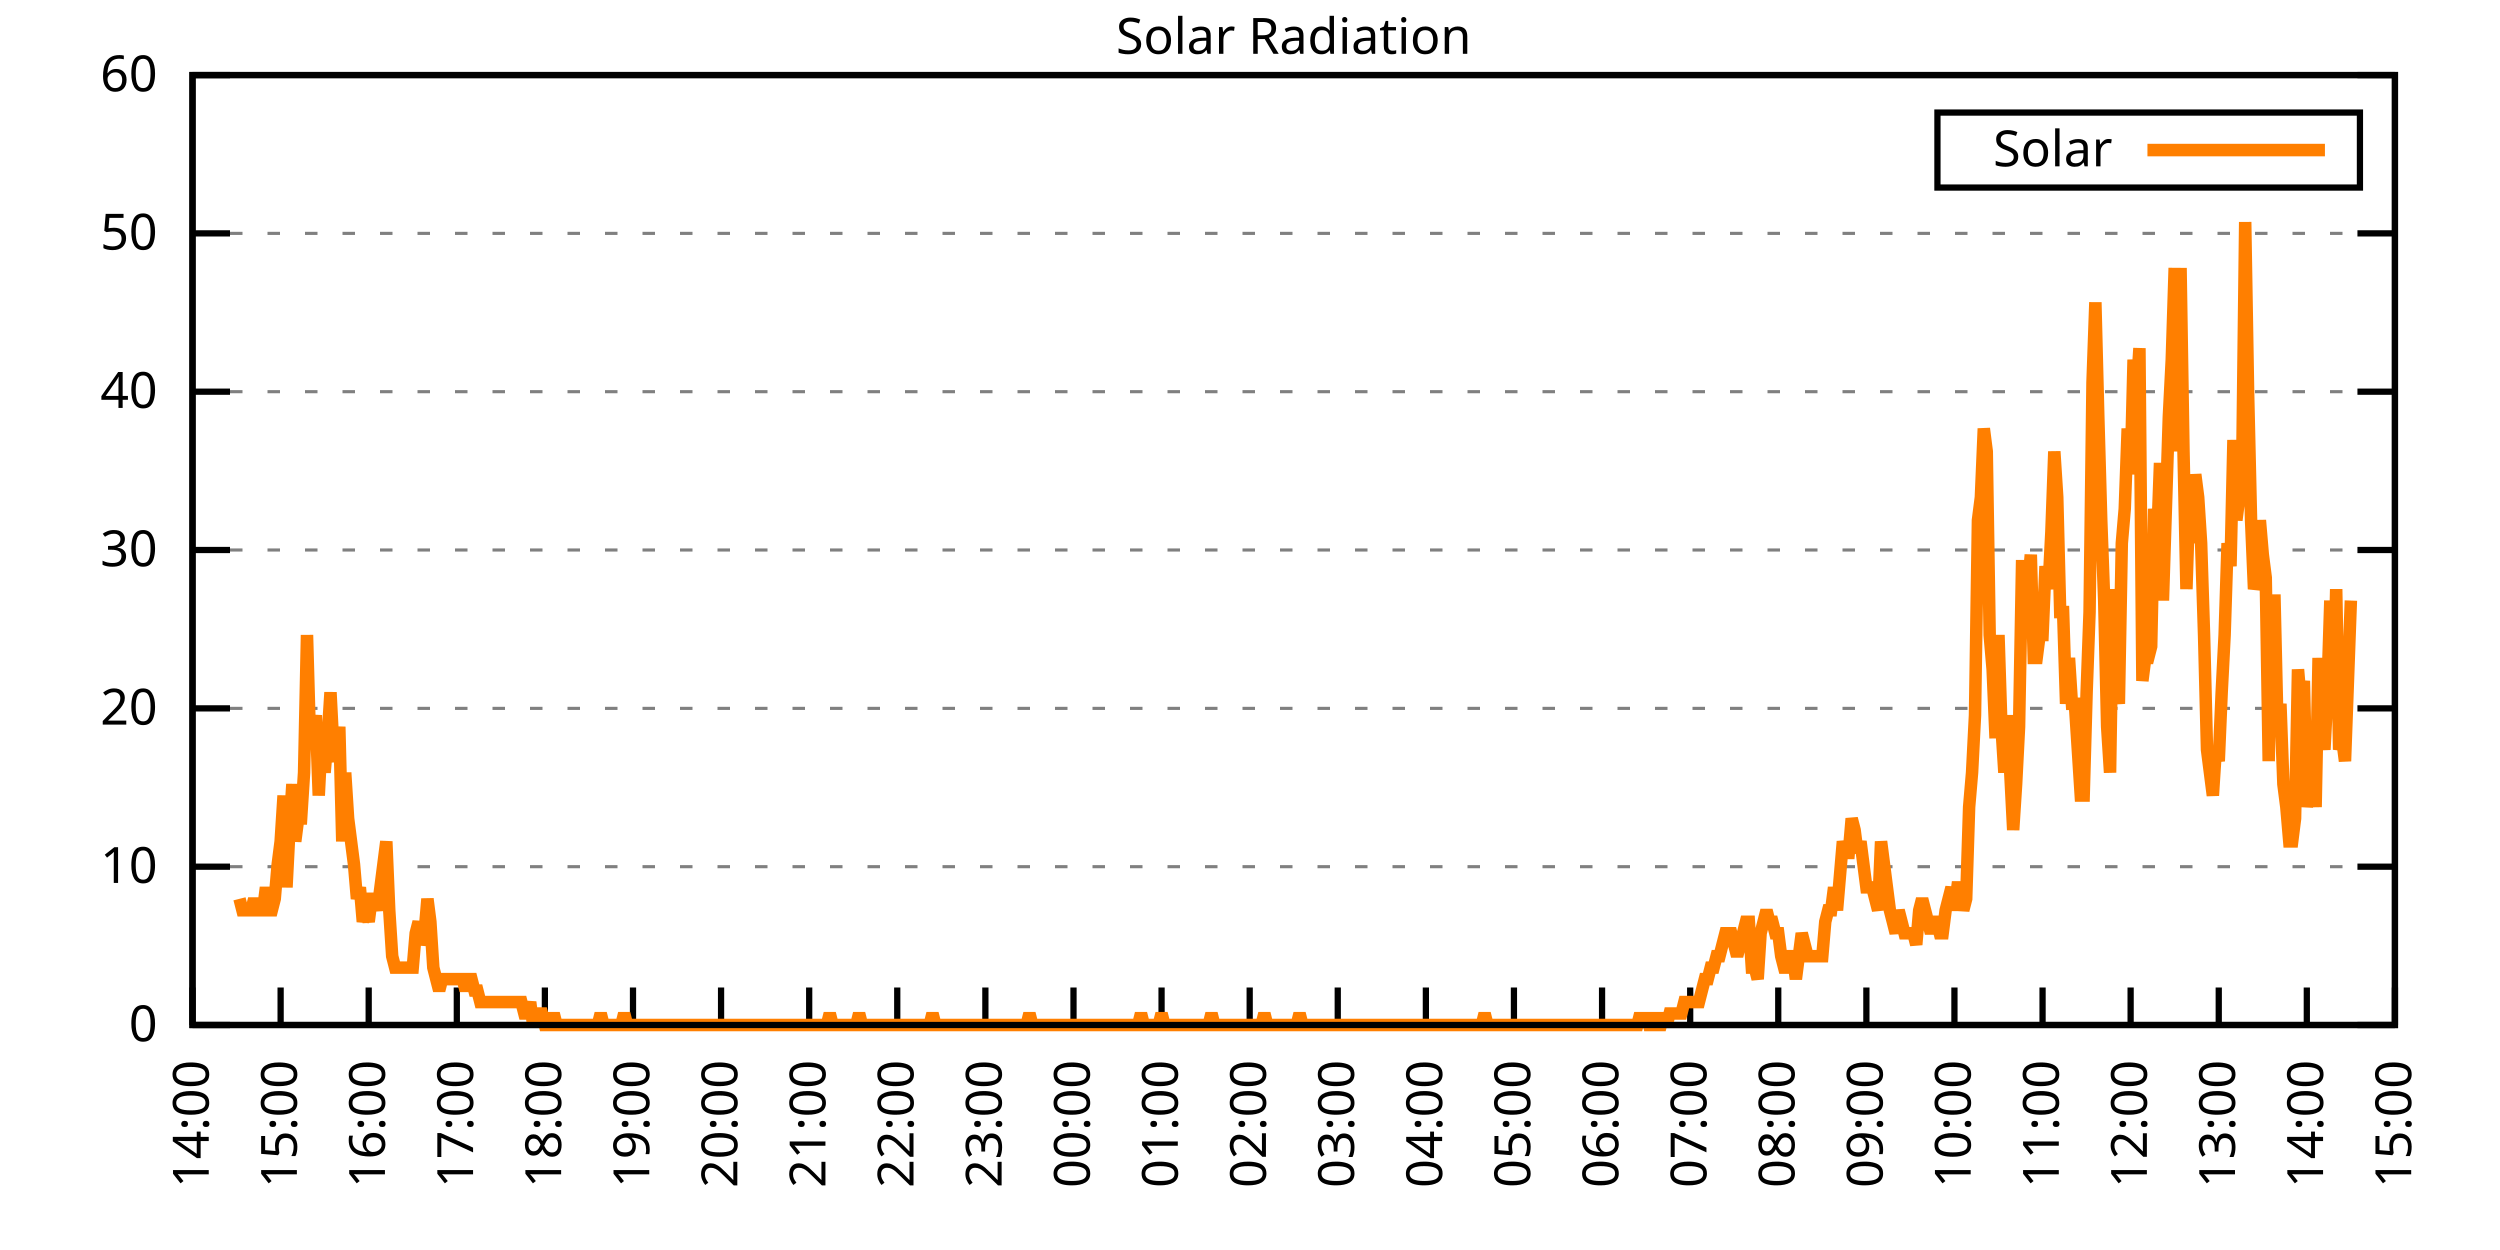
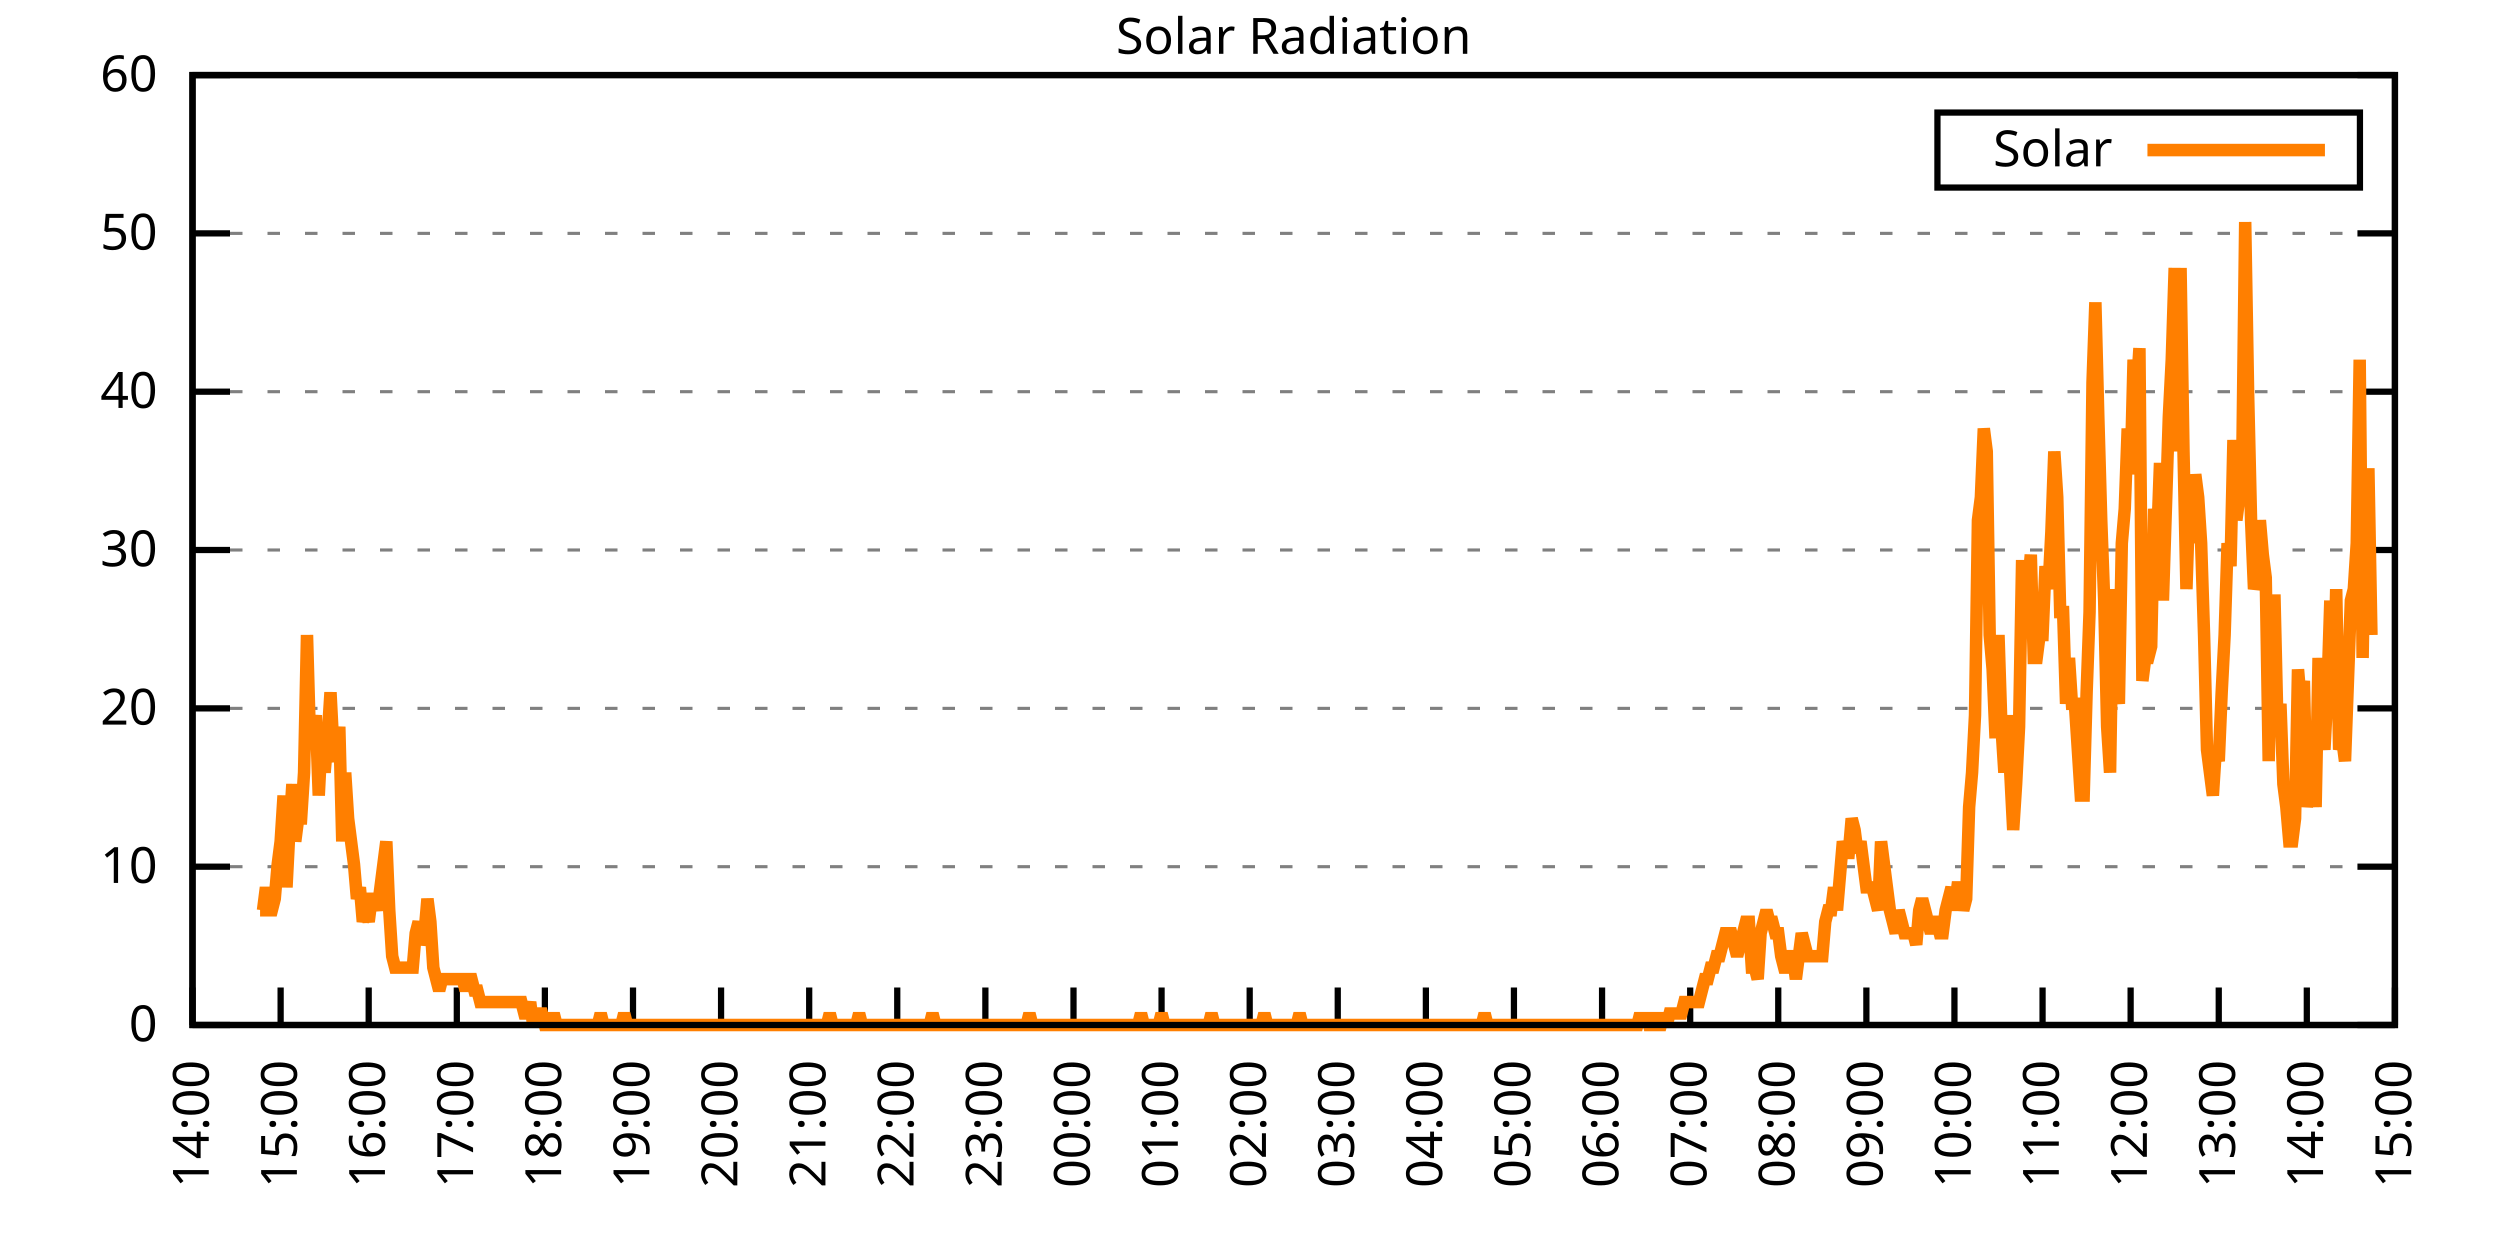
<svg xmlns="http://www.w3.org/2000/svg" xmlns:xlink="http://www.w3.org/1999/xlink" width="400" height="200" viewBox="0 0 400 200">
  <g id="gnuplot_canvas">
    <rect x="0" y="0" width="400" height="200" fill="none" />
    <defs>
      <circle id="gpDot" r="0.5" stroke-width="0.5" stroke="currentColor" />
      <path id="gpPt0" stroke-width="0.333" stroke="currentColor" d="M-1,0 h2 M0,-1 v2" />
      <path id="gpPt1" stroke-width="0.333" stroke="currentColor" d="M-1,-1 L1,1 M1,-1 L-1,1" />
      <path id="gpPt2" stroke-width="0.333" stroke="currentColor" d="M-1,0 L1,0 M0,-1 L0,1 M-1,-1 L1,1 M-1,1 L1,-1" />
      <rect id="gpPt3" stroke-width="0.333" stroke="currentColor" x="-1" y="-1" width="2" height="2" />
      <rect id="gpPt4" stroke-width="0.333" stroke="currentColor" fill="currentColor" x="-1" y="-1" width="2" height="2" />
      <circle id="gpPt5" stroke-width="0.333" stroke="currentColor" cx="0" cy="0" r="1" />
      <use xlink:href="#gpPt5" id="gpPt6" fill="currentColor" stroke="none" />
      <path id="gpPt7" stroke-width="0.333" stroke="currentColor" d="M0,-1.33 L-1.33,0.67 L1.33,0.67 z" />
      <use xlink:href="#gpPt7" id="gpPt8" fill="currentColor" stroke="none" />
      <use xlink:href="#gpPt7" id="gpPt9" stroke="currentColor" transform="rotate(180)" />
      <use xlink:href="#gpPt9" id="gpPt10" fill="currentColor" stroke="none" />
      <use xlink:href="#gpPt3" id="gpPt11" stroke="currentColor" transform="rotate(45)" />
      <use xlink:href="#gpPt11" id="gpPt12" fill="currentColor" stroke="none" />
      <path id="gpPt13" stroke-width="0.333" stroke="currentColor" d="M0,1.330 L1.265,0.411 L0.782,-1.067 L-0.782,-1.076 L-1.265,0.411 z" />
      <use xlink:href="#gpPt13" id="gpPt14" fill="currentColor" stroke="none" />
      <filter id="textbox" filterUnits="objectBoundingBox" x="0" y="0" height="1" width="1">
        <feFlood flood-color="white" flood-opacity="1" result="bgnd" />
        <feComposite in="SourceGraphic" in2="bgnd" operator="atop" />
      </filter>
      <filter id="greybox" filterUnits="objectBoundingBox" x="0" y="0" height="1" width="1">
        <feFlood flood-color="lightgrey" flood-opacity="1" result="grey" />
        <feComposite in="SourceGraphic" in2="grey" operator="atop" />
      </filter>
    </defs>
    <g fill="none" color="white" stroke="currentColor" stroke-width="1.00" stroke-linecap="butt" stroke-linejoin="miter">
</g>
    <g fill="none" color="black" stroke="currentColor" stroke-width="1.00" stroke-linecap="butt" stroke-linejoin="miter">
      <g stroke="none" shape-rendering="crispEdges">
        <polygon fill="rgb(255, 255, 255)" points="30.80,164.00 383.18,164.00 383.18,12.02 30.80,12.02 " />
      </g>
    </g>
    <g fill="none" color="black" stroke="currentColor" stroke-width="1.00" stroke-linecap="butt" stroke-linejoin="miter">
</g>
    <g fill="none" color="black" stroke="black" stroke-width="0.50" stroke-linecap="butt" stroke-linejoin="miter">
</g>
    <g fill="none" color="gray" stroke="currentColor" stroke-width="0.50" stroke-linecap="butt" stroke-linejoin="miter">
      <path stroke="gray" stroke-dasharray="2,4" class="gridline" d="M30.80,164.00 L383.19,164.00  " />
    </g>
    <g fill="none" color="gray" stroke="gray" stroke-width="1.00" stroke-linecap="butt" stroke-linejoin="miter">
</g>
    <g fill="none" color="black" stroke="currentColor" stroke-width="1.00" stroke-linecap="butt" stroke-linejoin="miter">
      <path stroke="black" d="M30.80,164.00 L36.80,164.00 M383.19,164.00 L377.19,164.00  " />
      <g transform="translate(25.20,166.60)" stroke="none" fill="black" font-family="Sans" font-size="8.00" text-anchor="end">
        <text>
          <tspan font-family="Sans"> 0</tspan>
        </text>
      </g>
    </g>
    <g fill="none" color="black" stroke="currentColor" stroke-width="1.00" stroke-linecap="butt" stroke-linejoin="miter">
</g>
    <g fill="none" color="black" stroke="black" stroke-width="0.50" stroke-linecap="butt" stroke-linejoin="miter">
</g>
    <g fill="none" color="gray" stroke="currentColor" stroke-width="0.50" stroke-linecap="butt" stroke-linejoin="miter">
      <path stroke="gray" stroke-dasharray="2,4" class="gridline" d="M30.80,138.67 L383.19,138.67  " />
    </g>
    <g fill="none" color="gray" stroke="gray" stroke-width="1.00" stroke-linecap="butt" stroke-linejoin="miter">
</g>
    <g fill="none" color="black" stroke="currentColor" stroke-width="1.00" stroke-linecap="butt" stroke-linejoin="miter">
      <path stroke="black" d="M30.80,138.67 L36.80,138.67 M383.19,138.67 L377.19,138.67  " />
      <g transform="translate(25.20,141.27)" stroke="none" fill="black" font-family="Sans" font-size="8.00" text-anchor="end">
        <text>
          <tspan font-family="Sans"> 10</tspan>
        </text>
      </g>
    </g>
    <g fill="none" color="black" stroke="currentColor" stroke-width="1.00" stroke-linecap="butt" stroke-linejoin="miter">
</g>
    <g fill="none" color="black" stroke="black" stroke-width="0.50" stroke-linecap="butt" stroke-linejoin="miter">
</g>
    <g fill="none" color="gray" stroke="currentColor" stroke-width="0.50" stroke-linecap="butt" stroke-linejoin="miter">
      <path stroke="gray" stroke-dasharray="2,4" class="gridline" d="M30.80,113.34 L383.19,113.34  " />
    </g>
    <g fill="none" color="gray" stroke="gray" stroke-width="1.00" stroke-linecap="butt" stroke-linejoin="miter">
</g>
    <g fill="none" color="black" stroke="currentColor" stroke-width="1.00" stroke-linecap="butt" stroke-linejoin="miter">
      <path stroke="black" d="M30.80,113.34 L36.80,113.34 M383.19,113.34 L377.19,113.34  " />
      <g transform="translate(25.20,115.94)" stroke="none" fill="black" font-family="Sans" font-size="8.00" text-anchor="end">
        <text>
          <tspan font-family="Sans"> 20</tspan>
        </text>
      </g>
    </g>
    <g fill="none" color="black" stroke="currentColor" stroke-width="1.00" stroke-linecap="butt" stroke-linejoin="miter">
</g>
    <g fill="none" color="black" stroke="black" stroke-width="0.50" stroke-linecap="butt" stroke-linejoin="miter">
</g>
    <g fill="none" color="gray" stroke="currentColor" stroke-width="0.50" stroke-linecap="butt" stroke-linejoin="miter">
      <path stroke="gray" stroke-dasharray="2,4" class="gridline" d="M30.80,88.00 L383.19,88.00  " />
    </g>
    <g fill="none" color="gray" stroke="gray" stroke-width="1.00" stroke-linecap="butt" stroke-linejoin="miter">
</g>
    <g fill="none" color="black" stroke="currentColor" stroke-width="1.00" stroke-linecap="butt" stroke-linejoin="miter">
      <path stroke="black" d="M30.80,88.00 L36.80,88.00 M383.19,88.00 L377.19,88.00  " />
      <g transform="translate(25.20,90.60)" stroke="none" fill="black" font-family="Sans" font-size="8.00" text-anchor="end">
        <text>
          <tspan font-family="Sans"> 30</tspan>
        </text>
      </g>
    </g>
    <g fill="none" color="black" stroke="currentColor" stroke-width="1.00" stroke-linecap="butt" stroke-linejoin="miter">
</g>
    <g fill="none" color="black" stroke="black" stroke-width="0.50" stroke-linecap="butt" stroke-linejoin="miter">
</g>
    <g fill="none" color="gray" stroke="currentColor" stroke-width="0.50" stroke-linecap="butt" stroke-linejoin="miter">
      <path stroke="gray" stroke-dasharray="2,4" class="gridline" d="M30.80,62.67 L383.19,62.67  " />
    </g>
    <g fill="none" color="gray" stroke="gray" stroke-width="1.00" stroke-linecap="butt" stroke-linejoin="miter">
</g>
    <g fill="none" color="black" stroke="currentColor" stroke-width="1.00" stroke-linecap="butt" stroke-linejoin="miter">
      <path stroke="black" d="M30.80,62.67 L36.80,62.67 M383.19,62.67 L377.19,62.67  " />
      <g transform="translate(25.20,65.27)" stroke="none" fill="black" font-family="Sans" font-size="8.00" text-anchor="end">
        <text>
          <tspan font-family="Sans"> 40</tspan>
        </text>
      </g>
    </g>
    <g fill="none" color="black" stroke="currentColor" stroke-width="1.00" stroke-linecap="butt" stroke-linejoin="miter">
</g>
    <g fill="none" color="black" stroke="black" stroke-width="0.50" stroke-linecap="butt" stroke-linejoin="miter">
</g>
    <g fill="none" color="gray" stroke="currentColor" stroke-width="0.50" stroke-linecap="butt" stroke-linejoin="miter">
      <path stroke="gray" stroke-dasharray="2,4" class="gridline" d="M30.80,37.34 L383.19,37.34  " />
    </g>
    <g fill="none" color="gray" stroke="gray" stroke-width="1.00" stroke-linecap="butt" stroke-linejoin="miter">
</g>
    <g fill="none" color="black" stroke="currentColor" stroke-width="1.00" stroke-linecap="butt" stroke-linejoin="miter">
      <path stroke="black" d="M30.80,37.34 L36.80,37.34 M383.19,37.34 L377.19,37.34  " />
      <g transform="translate(25.20,39.94)" stroke="none" fill="black" font-family="Sans" font-size="8.00" text-anchor="end">
        <text>
          <tspan font-family="Sans"> 50</tspan>
        </text>
      </g>
    </g>
    <g fill="none" color="black" stroke="currentColor" stroke-width="1.00" stroke-linecap="butt" stroke-linejoin="miter">
</g>
    <g fill="none" color="black" stroke="black" stroke-width="0.50" stroke-linecap="butt" stroke-linejoin="miter">
</g>
    <g fill="none" color="gray" stroke="currentColor" stroke-width="0.50" stroke-linecap="butt" stroke-linejoin="miter">
      <path stroke="gray" stroke-dasharray="2,4" class="gridline" d="M30.80,12.01 L383.19,12.01  " />
    </g>
    <g fill="none" color="gray" stroke="gray" stroke-width="1.00" stroke-linecap="butt" stroke-linejoin="miter">
</g>
    <g fill="none" color="black" stroke="currentColor" stroke-width="1.00" stroke-linecap="butt" stroke-linejoin="miter">
      <path stroke="black" d="M30.80,12.01 L36.80,12.01 M383.19,12.01 L377.19,12.01  " />
      <g transform="translate(25.20,14.61)" stroke="none" fill="black" font-family="Sans" font-size="8.00" text-anchor="end">
        <text>
          <tspan font-family="Sans"> 60</tspan>
        </text>
      </g>
    </g>
    <g fill="none" color="black" stroke="currentColor" stroke-width="1.00" stroke-linecap="butt" stroke-linejoin="miter">
      <path stroke="black" d="M30.80,164.00 L30.80,158.00  " />
      <g transform="translate(33.40,169.60) rotate(270.00)" stroke="none" fill="black" font-family="Sans" font-size="8.00" text-anchor="end">
        <text>
          <tspan font-family="Sans">14:00</tspan>
        </text>
      </g>
    </g>
    <g fill="none" color="black" stroke="currentColor" stroke-width="1.00" stroke-linecap="butt" stroke-linejoin="miter">
      <path stroke="black" d="M44.90,164.00 L44.90,158.00  " />
      <g transform="translate(47.50,169.60) rotate(270.00)" stroke="none" fill="black" font-family="Sans" font-size="8.00" text-anchor="end">
        <text>
          <tspan font-family="Sans">15:00</tspan>
        </text>
      </g>
    </g>
    <g fill="none" color="black" stroke="currentColor" stroke-width="1.00" stroke-linecap="butt" stroke-linejoin="miter">
      <path stroke="black" d="M58.99,164.00 L58.99,158.00  " />
      <g transform="translate(61.59,169.60) rotate(270.00)" stroke="none" fill="black" font-family="Sans" font-size="8.00" text-anchor="end">
        <text>
          <tspan font-family="Sans">16:00</tspan>
        </text>
      </g>
    </g>
    <g fill="none" color="black" stroke="currentColor" stroke-width="1.00" stroke-linecap="butt" stroke-linejoin="miter">
      <path stroke="black" d="M73.09,164.00 L73.09,158.00  " />
      <g transform="translate(75.69,169.60) rotate(270.00)" stroke="none" fill="black" font-family="Sans" font-size="8.00" text-anchor="end">
        <text>
          <tspan font-family="Sans">17:00</tspan>
        </text>
      </g>
    </g>
    <g fill="none" color="black" stroke="currentColor" stroke-width="1.00" stroke-linecap="butt" stroke-linejoin="miter">
      <path stroke="black" d="M87.18,164.00 L87.18,158.00  " />
      <g transform="translate(89.78,169.60) rotate(270.00)" stroke="none" fill="black" font-family="Sans" font-size="8.00" text-anchor="end">
        <text>
          <tspan font-family="Sans">18:00</tspan>
        </text>
      </g>
    </g>
    <g fill="none" color="black" stroke="currentColor" stroke-width="1.00" stroke-linecap="butt" stroke-linejoin="miter">
      <path stroke="black" d="M101.28,164.00 L101.28,158.00  " />
      <g transform="translate(103.88,169.60) rotate(270.00)" stroke="none" fill="black" font-family="Sans" font-size="8.00" text-anchor="end">
        <text>
          <tspan font-family="Sans">19:00</tspan>
        </text>
      </g>
    </g>
    <g fill="none" color="black" stroke="currentColor" stroke-width="1.00" stroke-linecap="butt" stroke-linejoin="miter">
      <path stroke="black" d="M115.37,164.00 L115.37,158.00  " />
      <g transform="translate(117.97,169.60) rotate(270.00)" stroke="none" fill="black" font-family="Sans" font-size="8.00" text-anchor="end">
        <text>
          <tspan font-family="Sans">20:00</tspan>
        </text>
      </g>
    </g>
    <g fill="none" color="black" stroke="currentColor" stroke-width="1.00" stroke-linecap="butt" stroke-linejoin="miter">
      <path stroke="black" d="M129.47,164.00 L129.47,158.00  " />
      <g transform="translate(132.07,169.60) rotate(270.00)" stroke="none" fill="black" font-family="Sans" font-size="8.00" text-anchor="end">
        <text>
          <tspan font-family="Sans">21:00</tspan>
        </text>
      </g>
    </g>
    <g fill="none" color="black" stroke="currentColor" stroke-width="1.00" stroke-linecap="butt" stroke-linejoin="miter">
      <path stroke="black" d="M143.56,164.00 L143.56,158.00  " />
      <g transform="translate(146.16,169.60) rotate(270.00)" stroke="none" fill="black" font-family="Sans" font-size="8.00" text-anchor="end">
        <text>
          <tspan font-family="Sans">22:00</tspan>
        </text>
      </g>
    </g>
    <g fill="none" color="black" stroke="currentColor" stroke-width="1.00" stroke-linecap="butt" stroke-linejoin="miter">
      <path stroke="black" d="M157.66,164.00 L157.66,158.00  " />
      <g transform="translate(160.26,169.60) rotate(270.00)" stroke="none" fill="black" font-family="Sans" font-size="8.00" text-anchor="end">
        <text>
          <tspan font-family="Sans">23:00</tspan>
        </text>
      </g>
    </g>
    <g fill="none" color="black" stroke="currentColor" stroke-width="1.00" stroke-linecap="butt" stroke-linejoin="miter">
      <path stroke="black" d="M171.76,164.00 L171.76,158.00  " />
      <g transform="translate(174.36,169.60) rotate(270.00)" stroke="none" fill="black" font-family="Sans" font-size="8.00" text-anchor="end">
        <text>
          <tspan font-family="Sans">00:00</tspan>
        </text>
      </g>
    </g>
    <g fill="none" color="black" stroke="currentColor" stroke-width="1.00" stroke-linecap="butt" stroke-linejoin="miter">
      <path stroke="black" d="M185.85,164.00 L185.85,158.00  " />
      <g transform="translate(188.45,169.60) rotate(270.00)" stroke="none" fill="black" font-family="Sans" font-size="8.00" text-anchor="end">
        <text>
          <tspan font-family="Sans">01:00</tspan>
        </text>
      </g>
    </g>
    <g fill="none" color="black" stroke="currentColor" stroke-width="1.00" stroke-linecap="butt" stroke-linejoin="miter">
      <path stroke="black" d="M199.95,164.00 L199.95,158.00  " />
      <g transform="translate(202.55,169.60) rotate(270.00)" stroke="none" fill="black" font-family="Sans" font-size="8.00" text-anchor="end">
        <text>
          <tspan font-family="Sans">02:00</tspan>
        </text>
      </g>
    </g>
    <g fill="none" color="black" stroke="currentColor" stroke-width="1.00" stroke-linecap="butt" stroke-linejoin="miter">
      <path stroke="black" d="M214.04,164.00 L214.04,158.00  " />
      <g transform="translate(216.64,169.60) rotate(270.00)" stroke="none" fill="black" font-family="Sans" font-size="8.00" text-anchor="end">
        <text>
          <tspan font-family="Sans">03:00</tspan>
        </text>
      </g>
    </g>
    <g fill="none" color="black" stroke="currentColor" stroke-width="1.00" stroke-linecap="butt" stroke-linejoin="miter">
      <path stroke="black" d="M228.14,164.00 L228.14,158.00  " />
      <g transform="translate(230.74,169.60) rotate(270.00)" stroke="none" fill="black" font-family="Sans" font-size="8.00" text-anchor="end">
        <text>
          <tspan font-family="Sans">04:00</tspan>
        </text>
      </g>
    </g>
    <g fill="none" color="black" stroke="currentColor" stroke-width="1.00" stroke-linecap="butt" stroke-linejoin="miter">
      <path stroke="black" d="M242.23,164.00 L242.23,158.00  " />
      <g transform="translate(244.83,169.60) rotate(270.00)" stroke="none" fill="black" font-family="Sans" font-size="8.00" text-anchor="end">
        <text>
          <tspan font-family="Sans">05:00</tspan>
        </text>
      </g>
    </g>
    <g fill="none" color="black" stroke="currentColor" stroke-width="1.00" stroke-linecap="butt" stroke-linejoin="miter">
      <path stroke="black" d="M256.33,164.00 L256.33,158.00  " />
      <g transform="translate(258.93,169.60) rotate(270.00)" stroke="none" fill="black" font-family="Sans" font-size="8.00" text-anchor="end">
        <text>
          <tspan font-family="Sans">06:00</tspan>
        </text>
      </g>
    </g>
    <g fill="none" color="black" stroke="currentColor" stroke-width="1.00" stroke-linecap="butt" stroke-linejoin="miter">
      <path stroke="black" d="M270.43,164.00 L270.43,158.00  " />
      <g transform="translate(273.03,169.60) rotate(270.00)" stroke="none" fill="black" font-family="Sans" font-size="8.00" text-anchor="end">
        <text>
          <tspan font-family="Sans">07:00</tspan>
        </text>
      </g>
    </g>
    <g fill="none" color="black" stroke="currentColor" stroke-width="1.00" stroke-linecap="butt" stroke-linejoin="miter">
      <path stroke="black" d="M284.52,164.00 L284.52,158.00  " />
      <g transform="translate(287.12,169.60) rotate(270.00)" stroke="none" fill="black" font-family="Sans" font-size="8.00" text-anchor="end">
        <text>
          <tspan font-family="Sans">08:00</tspan>
        </text>
      </g>
    </g>
    <g fill="none" color="black" stroke="currentColor" stroke-width="1.00" stroke-linecap="butt" stroke-linejoin="miter">
      <path stroke="black" d="M298.62,164.00 L298.62,158.00  " />
      <g transform="translate(301.22,169.60) rotate(270.00)" stroke="none" fill="black" font-family="Sans" font-size="8.00" text-anchor="end">
        <text>
          <tspan font-family="Sans">09:00</tspan>
        </text>
      </g>
    </g>
    <g fill="none" color="black" stroke="currentColor" stroke-width="1.00" stroke-linecap="butt" stroke-linejoin="miter">
      <path stroke="black" d="M312.71,164.00 L312.71,158.00  " />
      <g transform="translate(315.31,169.60) rotate(270.00)" stroke="none" fill="black" font-family="Sans" font-size="8.00" text-anchor="end">
        <text>
          <tspan font-family="Sans">10:00</tspan>
        </text>
      </g>
    </g>
    <g fill="none" color="black" stroke="currentColor" stroke-width="1.00" stroke-linecap="butt" stroke-linejoin="miter">
      <path stroke="black" d="M326.81,164.00 L326.81,158.00  " />
      <g transform="translate(329.41,169.60) rotate(270.00)" stroke="none" fill="black" font-family="Sans" font-size="8.00" text-anchor="end">
        <text>
          <tspan font-family="Sans">11:00</tspan>
        </text>
      </g>
    </g>
    <g fill="none" color="black" stroke="currentColor" stroke-width="1.00" stroke-linecap="butt" stroke-linejoin="miter">
      <path stroke="black" d="M340.90,164.00 L340.90,158.00  " />
      <g transform="translate(343.50,169.60) rotate(270.00)" stroke="none" fill="black" font-family="Sans" font-size="8.00" text-anchor="end">
        <text>
          <tspan font-family="Sans">12:00</tspan>
        </text>
      </g>
    </g>
    <g fill="none" color="black" stroke="currentColor" stroke-width="1.00" stroke-linecap="butt" stroke-linejoin="miter">
      <path stroke="black" d="M355.00,164.00 L355.00,158.00  " />
      <g transform="translate(357.60,169.60) rotate(270.00)" stroke="none" fill="black" font-family="Sans" font-size="8.00" text-anchor="end">
        <text>
          <tspan font-family="Sans">13:00</tspan>
        </text>
      </g>
    </g>
    <g fill="none" color="black" stroke="currentColor" stroke-width="1.00" stroke-linecap="butt" stroke-linejoin="miter">
      <path stroke="black" d="M369.09,164.00 L369.09,158.00  " />
      <g transform="translate(371.69,169.60) rotate(270.00)" stroke="none" fill="black" font-family="Sans" font-size="8.00" text-anchor="end">
        <text>
          <tspan font-family="Sans">14:00</tspan>
        </text>
      </g>
    </g>
    <g fill="none" color="black" stroke="currentColor" stroke-width="1.00" stroke-linecap="butt" stroke-linejoin="miter">
      <path stroke="black" d="M383.19,164.00 L383.19,158.00  " />
      <g transform="translate(385.79,169.60) rotate(270.00)" stroke="none" fill="black" font-family="Sans" font-size="8.00" text-anchor="end">
        <text>
          <tspan font-family="Sans">15:00</tspan>
        </text>
      </g>
    </g>
    <g fill="none" color="black" stroke="currentColor" stroke-width="1.00" stroke-linecap="butt" stroke-linejoin="miter">
</g>
    <g fill="none" color="black" stroke="currentColor" stroke-width="1.00" stroke-linecap="butt" stroke-linejoin="miter">
      <path stroke="black" d="M30.80,12.01 L30.80,164.00 L383.19,164.00 L383.19,12.01 L30.80,12.01 Z  " />
    </g>
    <g fill="none" color="black" stroke="currentColor" stroke-width="1.00" stroke-linecap="butt" stroke-linejoin="miter">
</g>
    <g fill="none" color="black" stroke="currentColor" stroke-width="1.00" stroke-linecap="butt" stroke-linejoin="miter">
      <path stroke="black" d="M309.99,30.01 L309.99,18.01 L377.59,18.01 L377.59,30.01 L309.99,30.01 Z  " />
    </g>
    <g id="Solar_Radiation_plot_1">
      <g fill="none" color="white" stroke="black" stroke-width="2.00" stroke-linecap="butt" stroke-linejoin="miter">
</g>
      <g fill="none" color="black" stroke="currentColor" stroke-width="2.00" stroke-linecap="butt" stroke-linejoin="miter">
        <g transform="translate(337.99,26.61)" stroke="none" fill="black" font-family="Sans" font-size="8.00" text-anchor="end">
          <text>
            <tspan font-family="Sans">Solar</tspan>
          </text>
        </g>
      </g>
      <g fill="none" color="black" stroke="currentColor" stroke-width="2.00" stroke-linecap="butt" stroke-linejoin="miter">
-         <path stroke="rgb(255, 127,   0)" d="M343.59,24.01 L371.99,24.01 M38.32,143.81 L38.79,145.65 L39.26,145.65 L39.73,145.65 L40.20,145.65 L40.67,143.81   L41.14,145.65 L41.61,145.65 L42.08,145.65 L42.55,141.98 L43.02,145.65 L43.49,145.65 L43.96,143.81 L44.43,138.30   L44.90,134.63 L45.37,127.29 L45.84,141.98 L46.31,132.80 L46.78,125.46 L47.24,134.63 L47.71,130.96 L48.18,130.96   L48.65,123.62 L49.12,101.60 L49.59,118.12 L50.06,118.12 L50.53,114.44 L51.00,127.29 L51.47,118.12 L51.94,123.62   L52.41,118.12 L52.88,110.77 L53.35,119.95 L53.82,121.79 L54.29,116.28 L54.76,134.63 L55.23,123.62 L55.70,130.96   L56.17,134.63 L56.64,138.30 L57.11,143.81 L57.58,141.98 L58.05,147.48 L58.52,145.65 L58.99,147.48 L59.46,143.81   L59.93,143.81 L60.40,145.65 L60.87,141.98 L61.34,138.30 L61.81,134.63 L62.28,145.65 L62.75,152.99 L63.22,154.82   L63.69,154.82 L64.16,154.82 L64.63,154.82 L65.10,154.82 L65.57,154.82 L66.04,154.82 L66.51,149.32 L66.98,147.48   L67.45,151.15 L67.92,149.32 L68.39,143.81 L68.86,147.48 L69.33,154.82 L69.80,156.66 L70.27,158.49 L70.74,156.66   L71.21,156.66 L71.68,156.66 L72.15,156.66 L72.62,156.66 L73.09,156.66 L73.56,156.66 L74.03,156.66 L74.50,158.49   L74.97,156.66 L75.44,156.66 L75.91,158.49 L76.38,158.49 L76.85,160.33 L77.32,160.33 L77.79,160.33 L78.26,160.33   L78.73,160.33 L79.19,160.33 L79.66,160.33 L80.13,160.33 L80.60,160.33 L81.07,160.33 L81.54,160.33 L82.01,160.33   L82.48,160.33 L82.95,160.33 L83.42,160.33 L83.89,162.16 L84.36,162.16 L84.83,160.33 L85.30,164.00 L85.77,162.16   L86.24,162.16 L86.71,162.16 L87.18,164.00 L87.65,164.00 L88.12,164.00 L88.59,162.16 L89.06,164.00 L89.53,164.00   L90.00,164.00 L90.47,164.00 L90.94,164.00 L91.41,164.00 L91.88,164.00 L92.35,164.00 L92.82,164.00 L93.29,164.00   L93.76,164.00 L94.23,164.00 L94.70,164.00 L95.17,164.00 L95.64,164.00 L96.11,162.16 L96.58,164.00 L97.05,164.00   L97.52,164.00 L97.99,164.00 L98.46,164.00 L98.93,164.00 L99.40,164.00 L99.87,162.16 L100.34,164.00 L100.81,164.00   L101.28,164.00 L101.75,164.00 L102.22,164.00 L102.69,164.00 L103.16,164.00 L103.63,164.00 L104.10,164.00 L104.57,164.00   L105.04,164.00 L105.51,164.00 L105.98,164.00 L106.45,164.00 L106.92,164.00 L107.39,164.00 L107.86,164.00 L108.33,164.00   L108.80,164.00 L109.27,164.00 L109.74,164.00 L110.21,164.00 L110.68,164.00 L111.14,164.00 L111.61,164.00 L112.08,164.00   L112.55,164.00 L113.02,164.00 L113.49,164.00 L113.96,164.00 L114.43,164.00 L114.90,164.00 L115.37,164.00 L115.84,164.00   L116.31,164.00 L116.78,164.00 L117.25,164.00 L117.72,164.00 L118.19,164.00 L118.66,164.00 L119.13,164.00 L119.60,164.00   L120.07,164.00 L120.54,164.00 L121.01,164.00 L121.48,164.00 L121.95,164.00 L122.42,164.00 L122.89,164.00 L123.36,164.00   L123.83,164.00 L124.30,164.00 L124.77,164.00 L125.24,164.00 L125.71,164.00 L126.18,164.00 L126.65,164.00 L127.12,164.00   L127.59,164.00 L128.06,164.00 L128.53,164.00 L129.00,164.00 L129.47,164.00 L129.94,164.00 L130.41,164.00 L130.88,164.00   L131.35,164.00 L131.82,164.00 L132.29,164.00 L132.76,162.16 L133.23,164.00 L133.70,164.00 L134.17,164.00 L134.64,164.00   L135.11,164.00 L135.58,164.00 L136.05,164.00 L136.52,164.00 L136.99,164.00 L137.46,162.16 L137.93,164.00 L138.40,164.00   L138.87,164.00 L139.34,164.00 L139.81,164.00 L140.28,164.00 L140.75,164.00 L141.22,164.00 L141.69,164.00 L142.16,164.00   L142.63,164.00 L143.09,164.00 L143.56,164.00 L144.03,164.00 L144.50,164.00 L144.97,164.00 L145.44,164.00 L145.91,164.00   L146.38,164.00 L146.85,164.00 L147.32,164.00 L147.79,164.00 L148.26,164.00 L148.73,164.00 L149.20,162.16 L149.67,164.00   L150.14,164.00 L150.61,164.00 L151.08,164.00 L151.55,164.00 L152.02,164.00 L152.49,164.00 L152.96,164.00 L153.43,164.00   L153.90,164.00 L154.37,164.00 L154.84,164.00 L155.31,164.00 L155.78,164.00 L156.25,164.00 L156.72,164.00 L157.19,164.00   L157.66,164.00 L158.13,164.00 L158.60,164.00 L159.07,164.00 L159.54,164.00 L160.01,164.00 L160.48,164.00 L160.95,164.00   L161.42,164.00 L161.89,164.00 L162.36,164.00 L162.83,164.00 L163.30,164.00 L163.77,164.00 L164.24,164.00 L164.71,162.16   L165.18,164.00 L165.65,164.00 L166.12,164.00 L166.59,164.00 L167.06,164.00 L167.53,164.00 L168.00,164.00 L168.47,164.00   L168.94,164.00 L169.41,164.00 L169.88,164.00 L170.35,164.00 L170.82,164.00 L171.29,164.00 L171.76,164.00 L172.23,164.00   L172.70,164.00 L173.17,164.00 L173.64,164.00 L174.11,164.00 L174.58,164.00 L175.04,164.00 L175.51,164.00 L175.98,164.00   L176.45,164.00 L176.92,164.00 L177.39,164.00 L177.86,164.00 L178.33,164.00 L178.80,164.00 L179.27,164.00 L179.74,164.00   L180.21,164.00 L180.68,164.00 L181.15,164.00 L181.62,164.00 L182.09,164.00 L182.56,162.16 L183.03,164.00 L183.50,164.00   L183.97,164.00 L184.44,164.00 L184.91,164.00 L185.38,164.00 L185.85,162.16 L186.32,164.00 L186.79,164.00 L187.26,164.00   L187.73,164.00 L188.20,164.00 L188.67,164.00 L189.14,164.00 L189.61,164.00 L190.08,164.00 L190.55,164.00 L191.02,164.00   L191.49,164.00 L191.96,164.00 L192.43,164.00 L192.90,164.00 L193.37,164.00 L193.84,162.16 L194.31,164.00 L194.78,164.00   L195.25,164.00 L195.72,164.00 L196.19,164.00 L196.66,164.00 L197.13,164.00 L197.60,164.00 L198.07,164.00 L198.54,164.00   L199.01,164.00 L199.48,164.00 L199.95,164.00 L200.42,164.00 L200.89,164.00 L201.36,164.00 L201.83,164.00 L202.30,162.16   L202.77,164.00 L203.24,164.00 L203.71,164.00 L204.18,164.00 L204.65,164.00 L205.12,164.00 L205.59,164.00 L206.06,164.00   L206.53,164.00 L207.00,164.00 L207.46,164.00 L207.93,162.16 L208.40,164.00 L208.87,164.00 L209.34,164.00 L209.81,164.00   L210.28,164.00 L210.75,164.00 L211.22,164.00 L211.69,164.00 L212.16,164.00 L212.63,164.00 L213.10,164.00 L213.57,164.00   L214.04,164.00 L214.51,164.00 L214.98,164.00 L215.45,164.00 L215.92,164.00 L216.39,164.00 L216.86,164.00 L217.33,164.00   L217.80,164.00 L218.27,164.00 L218.74,164.00 L219.21,164.00 L219.68,164.00 L220.15,164.00 L220.62,164.00 L221.09,164.00   L221.56,164.00 L222.03,164.00 L222.50,164.00 L222.97,164.00 L223.44,164.00 L223.91,164.00 L224.38,164.00 L224.85,164.00   L225.32,164.00 L225.79,164.00 L226.26,164.00 L226.73,164.00 L227.20,164.00 L227.67,164.00 L228.14,164.00 L228.61,164.00   L229.08,164.00 L229.55,164.00 L230.02,164.00 L230.49,164.00 L230.96,164.00 L231.43,164.00 L231.90,164.00 L232.37,164.00   L232.84,164.00 L233.31,164.00 L233.78,164.00 L234.25,164.00 L234.72,164.00 L235.19,164.00 L235.66,164.00 L236.13,164.00   L236.60,164.00 L237.07,164.00 L237.54,162.16 L238.01,164.00 L238.48,164.00 L238.95,164.00 L239.41,164.00 L239.88,164.00   L240.35,164.00 L240.82,164.00 L241.29,164.00 L241.76,164.00 L242.23,164.00 L242.70,164.00 L243.17,164.00 L243.64,164.00   L244.11,164.00 L244.58,164.00 L245.05,164.00 L245.52,164.00 L245.99,164.00 L246.46,164.00 L246.93,164.00 L247.40,164.00   L247.87,164.00 L248.34,164.00 L248.81,164.00 L249.28,164.00 L249.75,164.00 L250.22,164.00 L250.69,164.00 L251.16,164.00   L251.63,164.00 L252.10,164.00 L252.57,164.00 L253.04,164.00 L253.51,164.00 L253.98,164.00 L254.45,164.00 L254.92,164.00   L255.39,164.00 L255.86,164.00 L256.33,164.00 L256.80,164.00 L257.27,164.00 L257.74,164.00 L258.21,164.00 L258.68,164.00   L259.15,164.00 L259.62,164.00 L260.09,164.00 L260.56,164.00 L261.03,164.00 L261.50,164.00 L261.97,164.00 L262.44,162.16   L262.91,164.00 L263.38,162.16 L263.85,164.00 L264.32,164.00 L264.79,162.16 L265.26,164.00 L265.73,164.00 L266.20,162.16   L266.67,164.00 L267.14,162.16 L267.61,162.16 L268.08,162.16 L268.55,162.16 L269.02,162.16 L269.49,160.33 L269.96,160.33   L270.43,160.33 L270.90,160.33 L271.36,160.33 L271.83,160.33 L272.30,158.49 L272.77,156.66 L273.24,156.66 L273.71,154.82   L274.18,154.82 L274.65,152.99 L275.12,152.99 L275.59,151.15 L276.06,149.32 L276.53,149.32 L277.00,149.32 L277.47,151.15   L277.94,152.99 L278.41,151.15 L278.88,149.32 L279.35,147.48 L279.82,147.48 L280.29,154.82 L280.76,154.82 L281.23,156.66   L281.70,149.32 L282.17,147.48 L282.64,145.65 L283.11,147.48 L283.58,147.48 L284.05,149.32 L284.52,149.32 L284.99,152.99   L285.46,154.82 L285.93,154.82 L286.40,152.99 L286.87,152.99 L287.34,156.66 L287.81,152.99 L288.28,149.32 L288.75,151.15   L289.22,152.99 L289.69,152.99 L290.16,152.99 L290.63,152.99 L291.10,152.99 L291.57,152.99 L292.04,147.48 L292.51,145.65   L292.98,145.65 L293.45,141.98 L293.92,145.65 L294.39,140.14 L294.86,134.63 L295.33,136.47 L295.80,136.47 L296.27,130.96   L296.74,132.80 L297.21,136.47 L297.68,134.63 L298.15,138.30 L298.62,141.98 L299.09,141.98 L299.56,141.98 L300.03,143.81   L300.50,145.65 L300.97,134.63 L301.44,138.30 L301.91,141.98 L302.38,145.65 L302.85,147.48 L303.31,149.32 L303.78,145.65   L304.25,147.48 L304.72,149.32 L305.19,149.32 L305.66,149.32 L306.13,149.32 L306.60,151.15 L307.07,145.65 L307.54,143.81   L308.01,145.65 L308.48,147.48 L308.95,149.32 L309.42,147.48 L309.89,147.48 L310.36,149.32 L310.83,149.32 L311.30,145.65   L311.77,143.81 L312.24,141.98 L312.71,145.65 L313.18,141.98 L313.65,141.98 L314.12,145.65 L314.59,143.81 L315.06,129.13   L315.53,123.62 L316.00,114.44 L316.47,83.24 L316.94,79.57 L317.41,68.56 L317.88,72.23 L318.35,101.60 L318.82,107.10   L319.29,118.12 L319.76,101.60 L320.23,116.28 L320.70,123.62 L321.17,114.44 L321.64,123.62 L322.11,132.80 L322.58,125.46   L323.05,116.28 L323.52,90.59 L323.99,90.59 L324.46,94.26 L324.93,88.75 L325.40,105.27 L325.87,105.27 L326.34,101.60   L326.81,101.60 L327.28,90.59 L327.75,94.26 L328.22,85.08 L328.69,72.23 L329.16,79.57 L329.63,97.93 L330.10,97.93   L330.57,112.61 L331.04,105.27 L331.51,112.61 L331.98,112.61 L332.45,119.95 L332.92,127.29 L333.39,127.29 L333.86,110.77   L334.33,97.93 L334.80,61.22 L335.26,48.37 L335.73,66.73 L336.20,83.24 L336.67,96.09 L337.14,116.28 L337.61,123.62   L338.08,94.26 L338.55,108.94 L339.02,112.61 L339.49,86.91 L339.96,81.41 L340.43,68.56 L340.90,75.90 L341.37,57.55   L341.84,63.05 L342.31,55.71 L342.78,108.94 L343.25,105.27 L343.72,105.27 L344.19,103.43 L344.66,81.41 L345.13,86.91   L345.60,74.07 L346.07,96.09 L346.54,81.41 L347.01,66.73 L347.48,57.55 L347.95,42.87 L348.42,72.23 L348.89,42.87   L349.36,72.23 L349.83,94.26 L350.30,79.57 L350.77,86.91 L351.24,75.90 L351.71,79.57 L352.18,86.91 L352.65,101.60   L353.12,119.95 L353.59,123.62 L354.06,127.29 L354.53,119.95 L355.00,121.79 L355.47,110.77 L355.94,101.60 L356.41,86.91   L356.88,90.59 L357.35,70.40 L357.82,83.24 L358.29,79.57 L358.76,74.07 L359.23,35.52 L359.70,63.05 L360.17,83.24   L360.64,94.26 L361.11,92.42 L361.58,83.24 L362.05,88.75 L362.52,92.42 L362.99,121.79 L363.46,96.09 L363.93,96.09   L364.40,116.28 L364.87,112.61 L365.34,125.46 L365.81,129.13 L366.28,134.63 L366.75,134.63 L367.21,130.96 L367.68,107.10   L368.15,112.61 L368.62,108.94 L369.09,129.13 L369.56,125.46 L370.03,119.95 L370.50,129.13 L370.97,105.27 L371.44,116.28   L371.91,119.95 L372.38,110.77 L372.85,96.09 L373.32,114.44 L373.79,94.26 L374.26,119.95 L374.73,118.12 L375.20,121.79   L375.67,108.94 L376.14,96.09  " />
+         <path stroke="rgb(255, 127,   0)" d="M343.59,24.01 L371.99,24.01 M41.61,145.65 L42.08,145.65 L42.55,141.98 L43.02,145.65 L43.49,145.65 L43.96,143.81   L44.43,138.30 L44.90,134.63 L45.37,127.29 L45.84,141.98 L46.31,132.80 L46.78,125.46 L47.24,134.63 L47.71,130.96   L48.18,130.96 L48.65,123.62 L49.12,101.60 L49.59,118.12 L50.06,118.12 L50.53,114.44 L51.00,127.29 L51.47,118.12   L51.94,123.62 L52.41,118.12 L52.88,110.77 L53.35,119.95 L53.82,121.79 L54.29,116.28 L54.76,134.63 L55.23,123.62   L55.70,130.96 L56.17,134.63 L56.64,138.30 L57.11,143.81 L57.58,141.98 L58.05,147.48 L58.52,145.65 L58.99,147.48   L59.46,143.81 L59.93,143.81 L60.40,145.65 L60.87,141.98 L61.34,138.30 L61.81,134.63 L62.28,145.65 L62.75,152.99   L63.22,154.82 L63.69,154.82 L64.16,154.82 L64.63,154.82 L65.10,154.82 L65.57,154.82 L66.04,154.82 L66.51,149.32   L66.98,147.48 L67.45,151.15 L67.92,149.32 L68.39,143.81 L68.86,147.48 L69.33,154.82 L69.80,156.66 L70.27,158.49   L70.74,156.66 L71.21,156.66 L71.68,156.66 L72.15,156.66 L72.62,156.66 L73.09,156.66 L73.56,156.66 L74.03,156.66   L74.50,158.49 L74.97,156.66 L75.44,156.66 L75.91,158.49 L76.38,158.49 L76.85,160.33 L77.32,160.33 L77.79,160.33   L78.26,160.33 L78.73,160.33 L79.19,160.33 L79.66,160.33 L80.13,160.33 L80.60,160.33 L81.07,160.33 L81.54,160.33   L82.01,160.33 L82.48,160.33 L82.95,160.33 L83.42,160.33 L83.89,162.16 L84.36,162.16 L84.83,160.33 L85.30,164.00   L85.77,162.16 L86.24,162.16 L86.71,162.16 L87.18,164.00 L87.65,164.00 L88.12,164.00 L88.59,162.16 L89.06,164.00   L89.53,164.00 L90.00,164.00 L90.47,164.00 L90.94,164.00 L91.41,164.00 L91.88,164.00 L92.35,164.00 L92.82,164.00   L93.29,164.00 L93.76,164.00 L94.23,164.00 L94.70,164.00 L95.17,164.00 L95.64,164.00 L96.11,162.16 L96.58,164.00   L97.05,164.00 L97.52,164.00 L97.99,164.00 L98.46,164.00 L98.93,164.00 L99.40,164.00 L99.87,162.16 L100.34,164.00   L100.81,164.00 L101.28,164.00 L101.75,164.00 L102.22,164.00 L102.69,164.00 L103.16,164.00 L103.63,164.00 L104.10,164.00   L104.57,164.00 L105.04,164.00 L105.51,164.00 L105.98,164.00 L106.45,164.00 L106.92,164.00 L107.39,164.00 L107.86,164.00   L108.33,164.00 L108.80,164.00 L109.27,164.00 L109.74,164.00 L110.21,164.00 L110.68,164.00 L111.14,164.00 L111.61,164.00   L112.08,164.00 L112.55,164.00 L113.02,164.00 L113.49,164.00 L113.96,164.00 L114.43,164.00 L114.90,164.00 L115.37,164.00   L115.84,164.00 L116.31,164.00 L116.78,164.00 L117.25,164.00 L117.72,164.00 L118.19,164.00 L118.66,164.00 L119.13,164.00   L119.60,164.00 L120.07,164.00 L120.54,164.00 L121.01,164.00 L121.48,164.00 L121.95,164.00 L122.42,164.00 L122.89,164.00   L123.36,164.00 L123.83,164.00 L124.30,164.00 L124.77,164.00 L125.24,164.00 L125.71,164.00 L126.18,164.00 L126.65,164.00   L127.12,164.00 L127.59,164.00 L128.06,164.00 L128.53,164.00 L129.00,164.00 L129.47,164.00 L129.94,164.00 L130.41,164.00   L130.88,164.00 L131.35,164.00 L131.82,164.00 L132.29,164.00 L132.76,162.16 L133.23,164.00 L133.70,164.00 L134.17,164.00   L134.64,164.00 L135.11,164.00 L135.58,164.00 L136.05,164.00 L136.52,164.00 L136.99,164.00 L137.46,162.16 L137.93,164.00   L138.40,164.00 L138.87,164.00 L139.34,164.00 L139.81,164.00 L140.28,164.00 L140.75,164.00 L141.22,164.00 L141.69,164.00   L142.16,164.00 L142.63,164.00 L143.09,164.00 L143.56,164.00 L144.03,164.00 L144.50,164.00 L144.97,164.00 L145.44,164.00   L145.91,164.00 L146.38,164.00 L146.85,164.00 L147.32,164.00 L147.79,164.00 L148.26,164.00 L148.73,164.00 L149.20,162.16   L149.67,164.00 L150.14,164.00 L150.61,164.00 L151.08,164.00 L151.55,164.00 L152.02,164.00 L152.49,164.00 L152.96,164.00   L153.43,164.00 L153.90,164.00 L154.37,164.00 L154.84,164.00 L155.31,164.00 L155.78,164.00 L156.25,164.00 L156.72,164.00   L157.19,164.00 L157.66,164.00 L158.13,164.00 L158.60,164.00 L159.07,164.00 L159.54,164.00 L160.01,164.00 L160.48,164.00   L160.95,164.00 L161.42,164.00 L161.89,164.00 L162.36,164.00 L162.83,164.00 L163.30,164.00 L163.77,164.00 L164.24,164.00   L164.71,162.16 L165.18,164.00 L165.65,164.00 L166.12,164.00 L166.59,164.00 L167.06,164.00 L167.53,164.00 L168.00,164.00   L168.47,164.00 L168.94,164.00 L169.41,164.00 L169.88,164.00 L170.35,164.00 L170.82,164.00 L171.29,164.00 L171.76,164.00   L172.23,164.00 L172.70,164.00 L173.17,164.00 L173.64,164.00 L174.11,164.00 L174.58,164.00 L175.04,164.00 L175.51,164.00   L175.98,164.00 L176.45,164.00 L176.92,164.00 L177.39,164.00 L177.86,164.00 L178.33,164.00 L178.80,164.00 L179.27,164.00   L179.74,164.00 L180.21,164.00 L180.68,164.00 L181.15,164.00 L181.62,164.00 L182.09,164.00 L182.56,162.16 L183.03,164.00   L183.50,164.00 L183.97,164.00 L184.44,164.00 L184.91,164.00 L185.38,164.00 L185.85,162.16 L186.32,164.00 L186.79,164.00   L187.26,164.00 L187.73,164.00 L188.20,164.00 L188.67,164.00 L189.14,164.00 L189.61,164.00 L190.08,164.00 L190.55,164.00   L191.02,164.00 L191.49,164.00 L191.96,164.00 L192.43,164.00 L192.90,164.00 L193.37,164.00 L193.84,162.16 L194.31,164.00   L194.78,164.00 L195.25,164.00 L195.72,164.00 L196.19,164.00 L196.66,164.00 L197.13,164.00 L197.60,164.00 L198.07,164.00   L198.54,164.00 L199.01,164.00 L199.48,164.00 L199.95,164.00 L200.42,164.00 L200.89,164.00 L201.36,164.00 L201.83,164.00   L202.30,162.16 L202.77,164.00 L203.24,164.00 L203.71,164.00 L204.18,164.00 L204.65,164.00 L205.12,164.00 L205.59,164.00   L206.06,164.00 L206.53,164.00 L207.00,164.00 L207.46,164.00 L207.93,162.16 L208.40,164.00 L208.87,164.00 L209.34,164.00   L209.81,164.00 L210.28,164.00 L210.75,164.00 L211.22,164.00 L211.69,164.00 L212.16,164.00 L212.63,164.00 L213.10,164.00   L213.57,164.00 L214.04,164.00 L214.51,164.00 L214.98,164.00 L215.45,164.00 L215.92,164.00 L216.39,164.00 L216.86,164.00   L217.33,164.00 L217.80,164.00 L218.27,164.00 L218.74,164.00 L219.21,164.00 L219.68,164.00 L220.15,164.00 L220.62,164.00   L221.09,164.00 L221.56,164.00 L222.03,164.00 L222.50,164.00 L222.97,164.00 L223.44,164.00 L223.91,164.00 L224.38,164.00   L224.85,164.00 L225.32,164.00 L225.79,164.00 L226.26,164.00 L226.73,164.00 L227.20,164.00 L227.67,164.00 L228.14,164.00   L228.61,164.00 L229.08,164.00 L229.55,164.00 L230.02,164.00 L230.49,164.00 L230.96,164.00 L231.43,164.00 L231.90,164.00   L232.37,164.00 L232.84,164.00 L233.31,164.00 L233.78,164.00 L234.25,164.00 L234.72,164.00 L235.19,164.00 L235.66,164.00   L236.13,164.00 L236.60,164.00 L237.07,164.00 L237.54,162.16 L238.01,164.00 L238.48,164.00 L238.95,164.00 L239.41,164.00   L239.88,164.00 L240.35,164.00 L240.82,164.00 L241.29,164.00 L241.76,164.00 L242.23,164.00 L242.70,164.00 L243.17,164.00   L243.64,164.00 L244.11,164.00 L244.58,164.00 L245.05,164.00 L245.52,164.00 L245.99,164.00 L246.46,164.00 L246.93,164.00   L247.40,164.00 L247.87,164.00 L248.34,164.00 L248.81,164.00 L249.28,164.00 L249.75,164.00 L250.22,164.00 L250.69,164.00   L251.16,164.00 L251.63,164.00 L252.10,164.00 L252.57,164.00 L253.04,164.00 L253.51,164.00 L253.98,164.00 L254.45,164.00   L254.92,164.00 L255.39,164.00 L255.86,164.00 L256.33,164.00 L256.80,164.00 L257.27,164.00 L257.74,164.00 L258.21,164.00   L258.68,164.00 L259.15,164.00 L259.62,164.00 L260.09,164.00 L260.56,164.00 L261.03,164.00 L261.50,164.00 L261.97,164.00   L262.44,162.16 L262.91,164.00 L263.38,162.16 L263.85,164.00 L264.32,164.00 L264.79,162.16 L265.26,164.00 L265.73,164.00   L266.20,162.16 L266.67,164.00 L267.14,162.16 L267.61,162.16 L268.08,162.16 L268.55,162.16 L269.02,162.16 L269.49,160.33   L269.96,160.33 L270.43,160.33 L270.90,160.33 L271.36,160.33 L271.83,160.33 L272.30,158.49 L272.77,156.66 L273.24,156.66   L273.71,154.82 L274.18,154.82 L274.65,152.99 L275.12,152.99 L275.59,151.15 L276.06,149.32 L276.53,149.32 L277.00,149.32   L277.47,151.15 L277.94,152.99 L278.41,151.15 L278.88,149.32 L279.35,147.48 L279.82,147.48 L280.29,154.82 L280.76,154.82   L281.23,156.66 L281.70,149.32 L282.17,147.48 L282.64,145.65 L283.11,147.48 L283.58,147.48 L284.05,149.32 L284.52,149.32   L284.99,152.99 L285.46,154.82 L285.93,154.82 L286.40,152.99 L286.87,152.99 L287.34,156.66 L287.81,152.99 L288.28,149.32   L288.75,151.15 L289.22,152.99 L289.69,152.99 L290.16,152.99 L290.63,152.99 L291.10,152.99 L291.57,152.99 L292.04,147.48   L292.51,145.65 L292.98,145.65 L293.45,141.98 L293.92,145.65 L294.39,140.14 L294.86,134.63 L295.33,136.47 L295.80,136.47   L296.27,130.96 L296.74,132.80 L297.21,136.47 L297.68,134.63 L298.15,138.30 L298.62,141.98 L299.09,141.98 L299.56,141.98   L300.03,143.81 L300.50,145.65 L300.97,134.63 L301.44,138.30 L301.91,141.98 L302.38,145.65 L302.85,147.48 L303.31,149.32   L303.78,145.65 L304.25,147.48 L304.72,149.32 L305.19,149.32 L305.66,149.32 L306.13,149.32 L306.60,151.15 L307.07,145.65   L307.54,143.81 L308.01,145.65 L308.48,147.48 L308.95,149.32 L309.42,147.48 L309.89,147.48 L310.36,149.32 L310.83,149.32   L311.30,145.65 L311.77,143.81 L312.24,141.98 L312.71,145.65 L313.18,141.98 L313.65,141.98 L314.12,145.65 L314.59,143.81   L315.06,129.13 L315.53,123.62 L316.00,114.44 L316.47,83.24 L316.94,79.57 L317.41,68.56 L317.88,72.23 L318.35,101.60   L318.82,107.10 L319.29,118.12 L319.76,101.60 L320.23,116.28 L320.70,123.62 L321.17,114.44 L321.64,123.62 L322.11,132.80   L322.58,125.46 L323.05,116.28 L323.52,90.59 L323.99,90.59 L324.46,94.26 L324.93,88.75 L325.40,105.27 L325.87,105.27   L326.34,101.60 L326.81,101.60 L327.28,90.59 L327.75,94.26 L328.22,85.08 L328.69,72.23 L329.16,79.57 L329.63,97.93   L330.10,97.93 L330.57,112.61 L331.04,105.27 L331.51,112.61 L331.98,112.61 L332.45,119.95 L332.92,127.29 L333.39,127.29   L333.86,110.77 L334.33,97.93 L334.80,61.22 L335.26,48.37 L335.73,66.73 L336.20,83.24 L336.67,96.09 L337.14,116.28   L337.61,123.62 L338.08,94.26 L338.55,108.94 L339.02,112.61 L339.49,86.91 L339.96,81.41 L340.43,68.56 L340.90,75.90   L341.37,57.55 L341.84,63.05 L342.31,55.71 L342.78,108.94 L343.25,105.27 L343.72,105.27 L344.19,103.43 L344.66,81.41   L345.13,86.91 L345.60,74.07 L346.07,96.09 L346.54,81.41 L347.01,66.73 L347.48,57.55 L347.95,42.87 L348.42,72.23   L348.89,42.87 L349.36,72.23 L349.83,94.26 L350.30,79.57 L350.77,86.91 L351.24,75.90 L351.71,79.57 L352.18,86.91   L352.65,101.60 L353.12,119.95 L353.59,123.62 L354.06,127.29 L354.53,119.95 L355.00,121.79 L355.47,110.77 L355.94,101.60   L356.41,86.91 L356.88,90.59 L357.35,70.40 L357.82,83.24 L358.29,79.57 L358.76,74.07 L359.23,35.52 L359.70,63.05   L360.17,83.24 L360.64,94.26 L361.11,92.42 L361.58,83.24 L362.05,88.75 L362.52,92.42 L362.99,121.79 L363.46,96.09   L363.93,96.09 L364.40,116.28 L364.87,112.61 L365.34,125.46 L365.81,129.13 L366.28,134.63 L366.75,134.63 L367.21,130.96   L367.68,107.10 L368.15,112.61 L368.62,108.94 L369.09,129.13 L369.56,125.46 L370.03,119.95 L370.50,129.13 L370.97,105.27   L371.44,116.28 L371.91,119.95 L372.38,110.77 L372.85,96.09 L373.32,114.44 L373.79,94.26 L374.26,119.95 L374.73,118.12   L375.20,121.79 L375.67,108.94 L376.14,96.09 L376.61,94.26 L377.08,86.91 L377.55,57.55 L378.02,105.27 L378.49,75.90   L378.96,75.90 L379.43,101.60  " />
      </g>
    </g>
    <g fill="none" color="black" stroke="currentColor" stroke-width="2.00" stroke-linecap="butt" stroke-linejoin="miter">
</g>
    <g fill="none" color="black" stroke="black" stroke-width="1.00" stroke-linecap="butt" stroke-linejoin="miter">
</g>
    <g fill="none" color="black" stroke="currentColor" stroke-width="1.00" stroke-linecap="butt" stroke-linejoin="miter">
      <path stroke="black" d="M30.80,12.01 L30.80,164.00 L383.19,164.00 L383.19,12.01 L30.80,12.01 Z  " />
      <g transform="translate(6.80,88.01) rotate(270.00)" stroke="none" fill="black" font-family="Sans" font-size="8.00" text-anchor="middle">
        <text />
      </g>
    </g>
    <g fill="none" color="black" stroke="currentColor" stroke-width="1.00" stroke-linecap="butt" stroke-linejoin="miter">
</g>
    <g fill="none" color="black" stroke="currentColor" stroke-width="1.00" stroke-linecap="butt" stroke-linejoin="miter">
      <g transform="translate(206.99,8.61)" stroke="none" fill="black" font-family="Sans" font-size="8.00" text-anchor="middle">
        <text>
          <tspan font-family="Sans">Solar Radiation</tspan>
        </text>
      </g>
    </g>
    <g fill="none" color="black" stroke="currentColor" stroke-width="1.00" stroke-linecap="butt" stroke-linejoin="miter">
</g>
  </g>
</svg>
